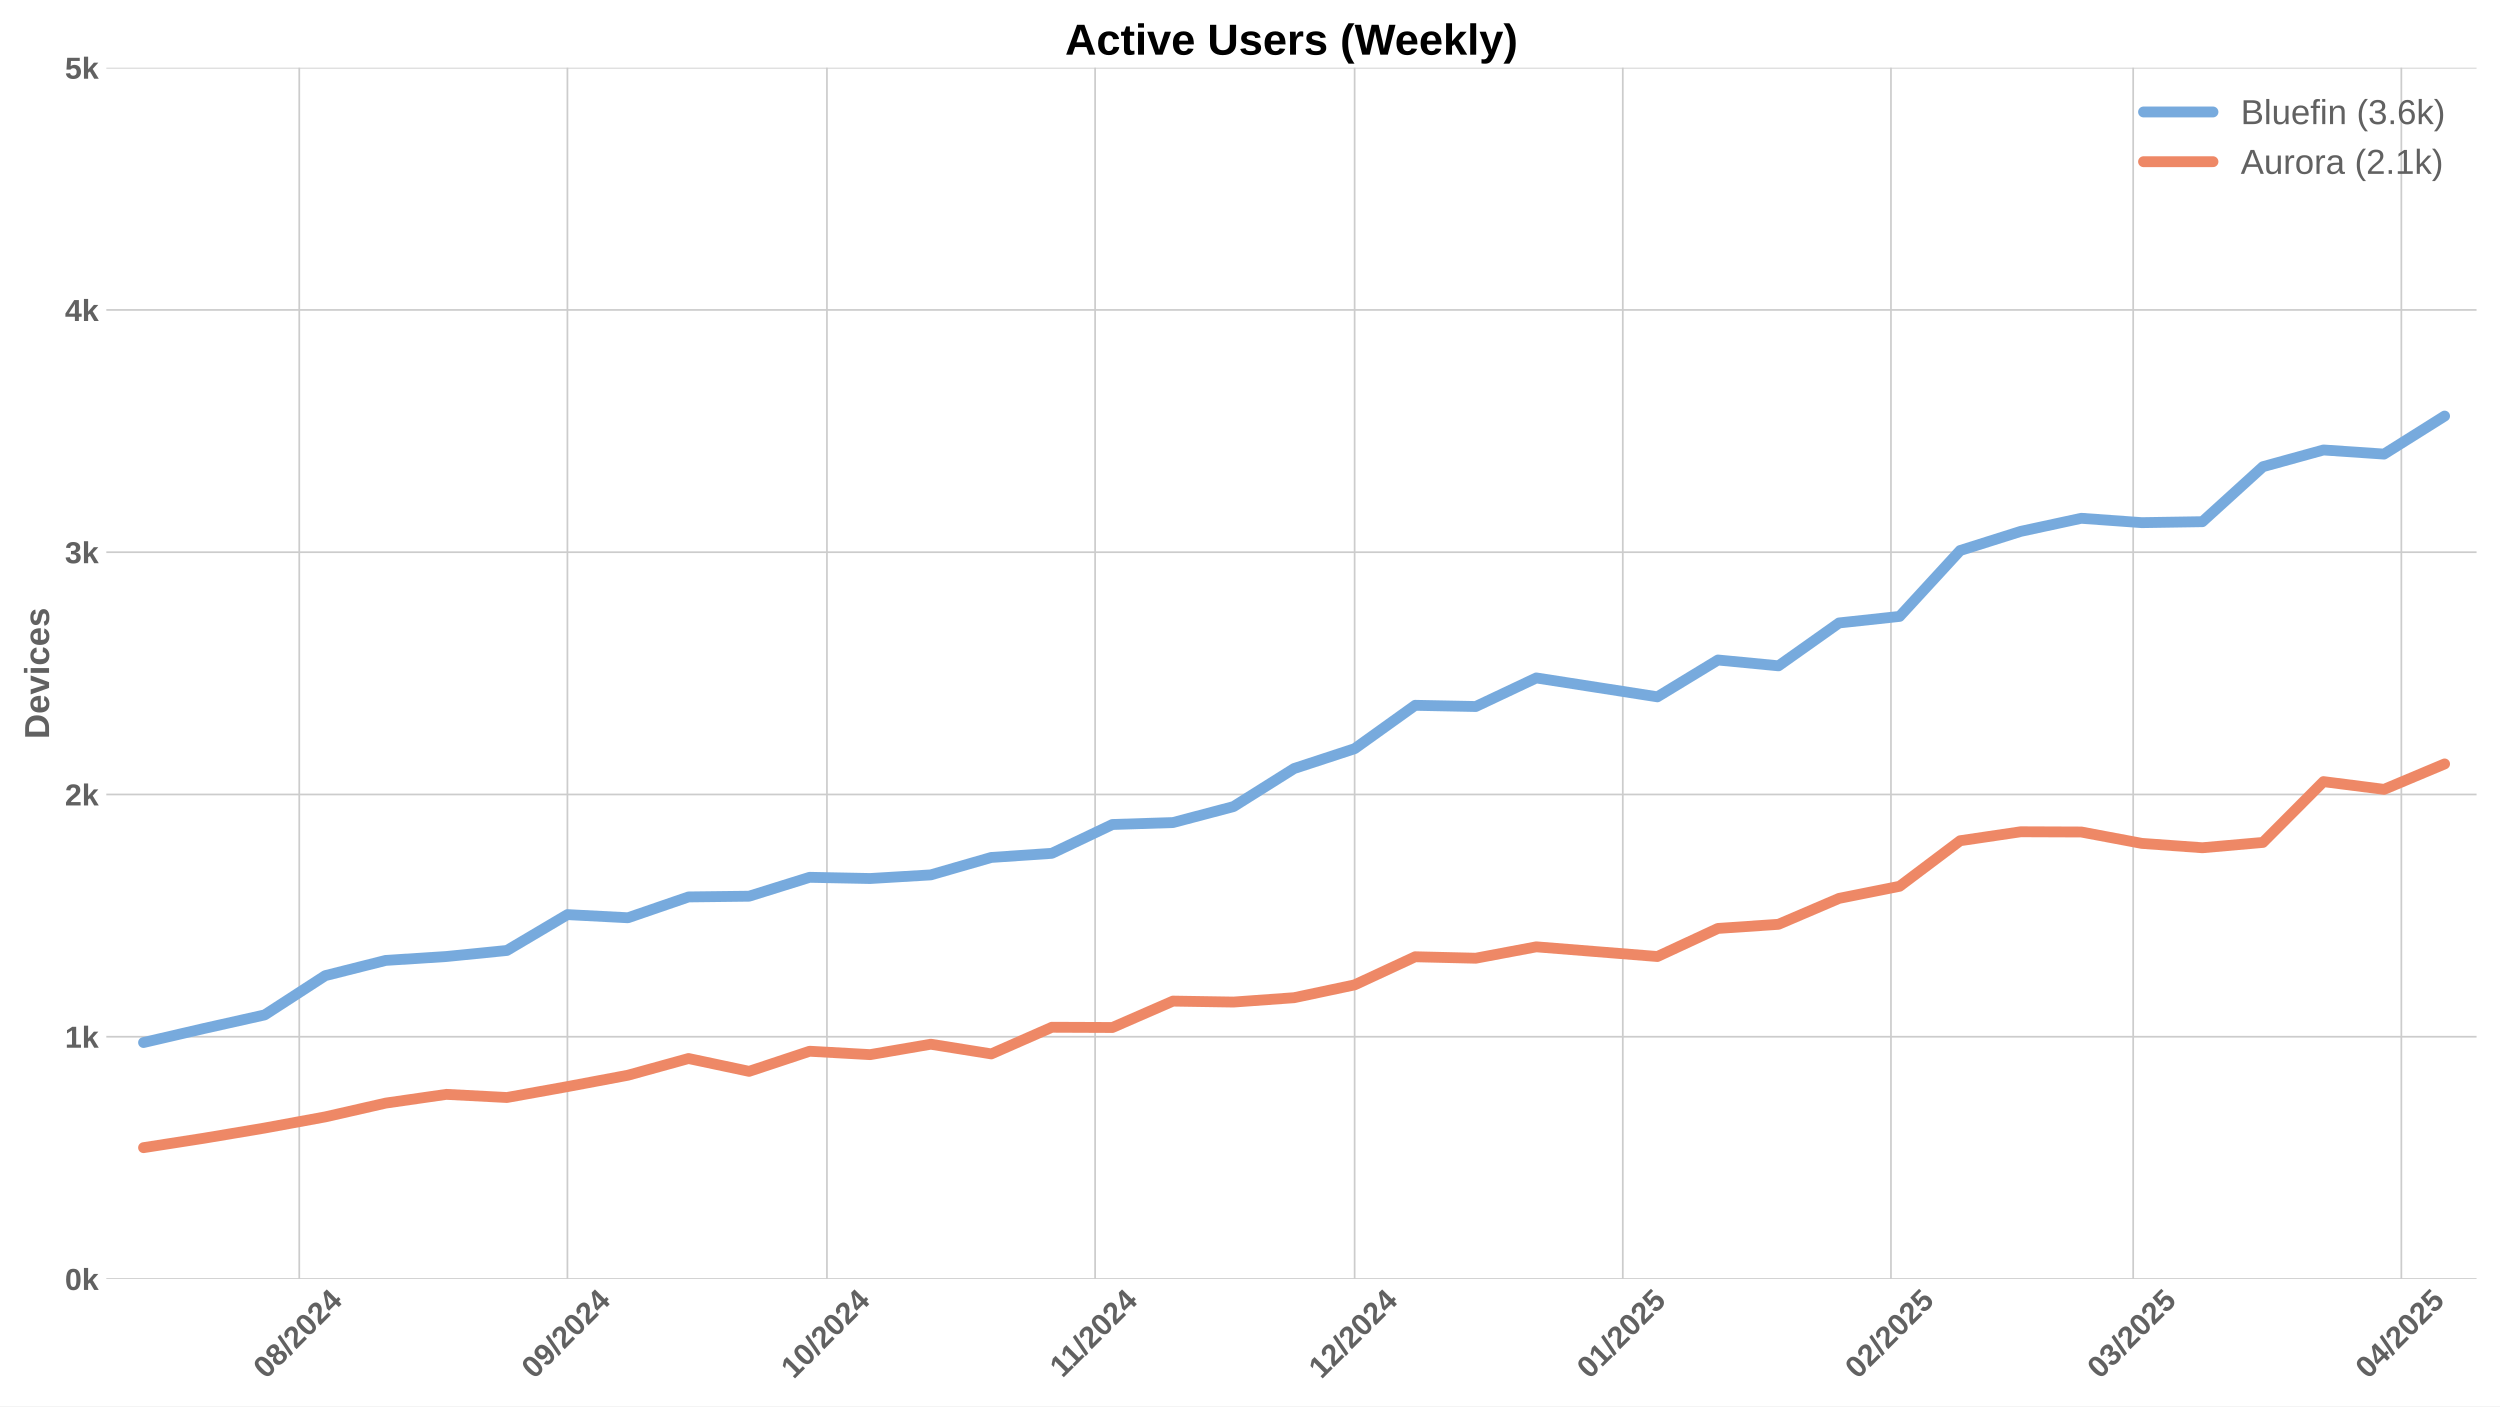
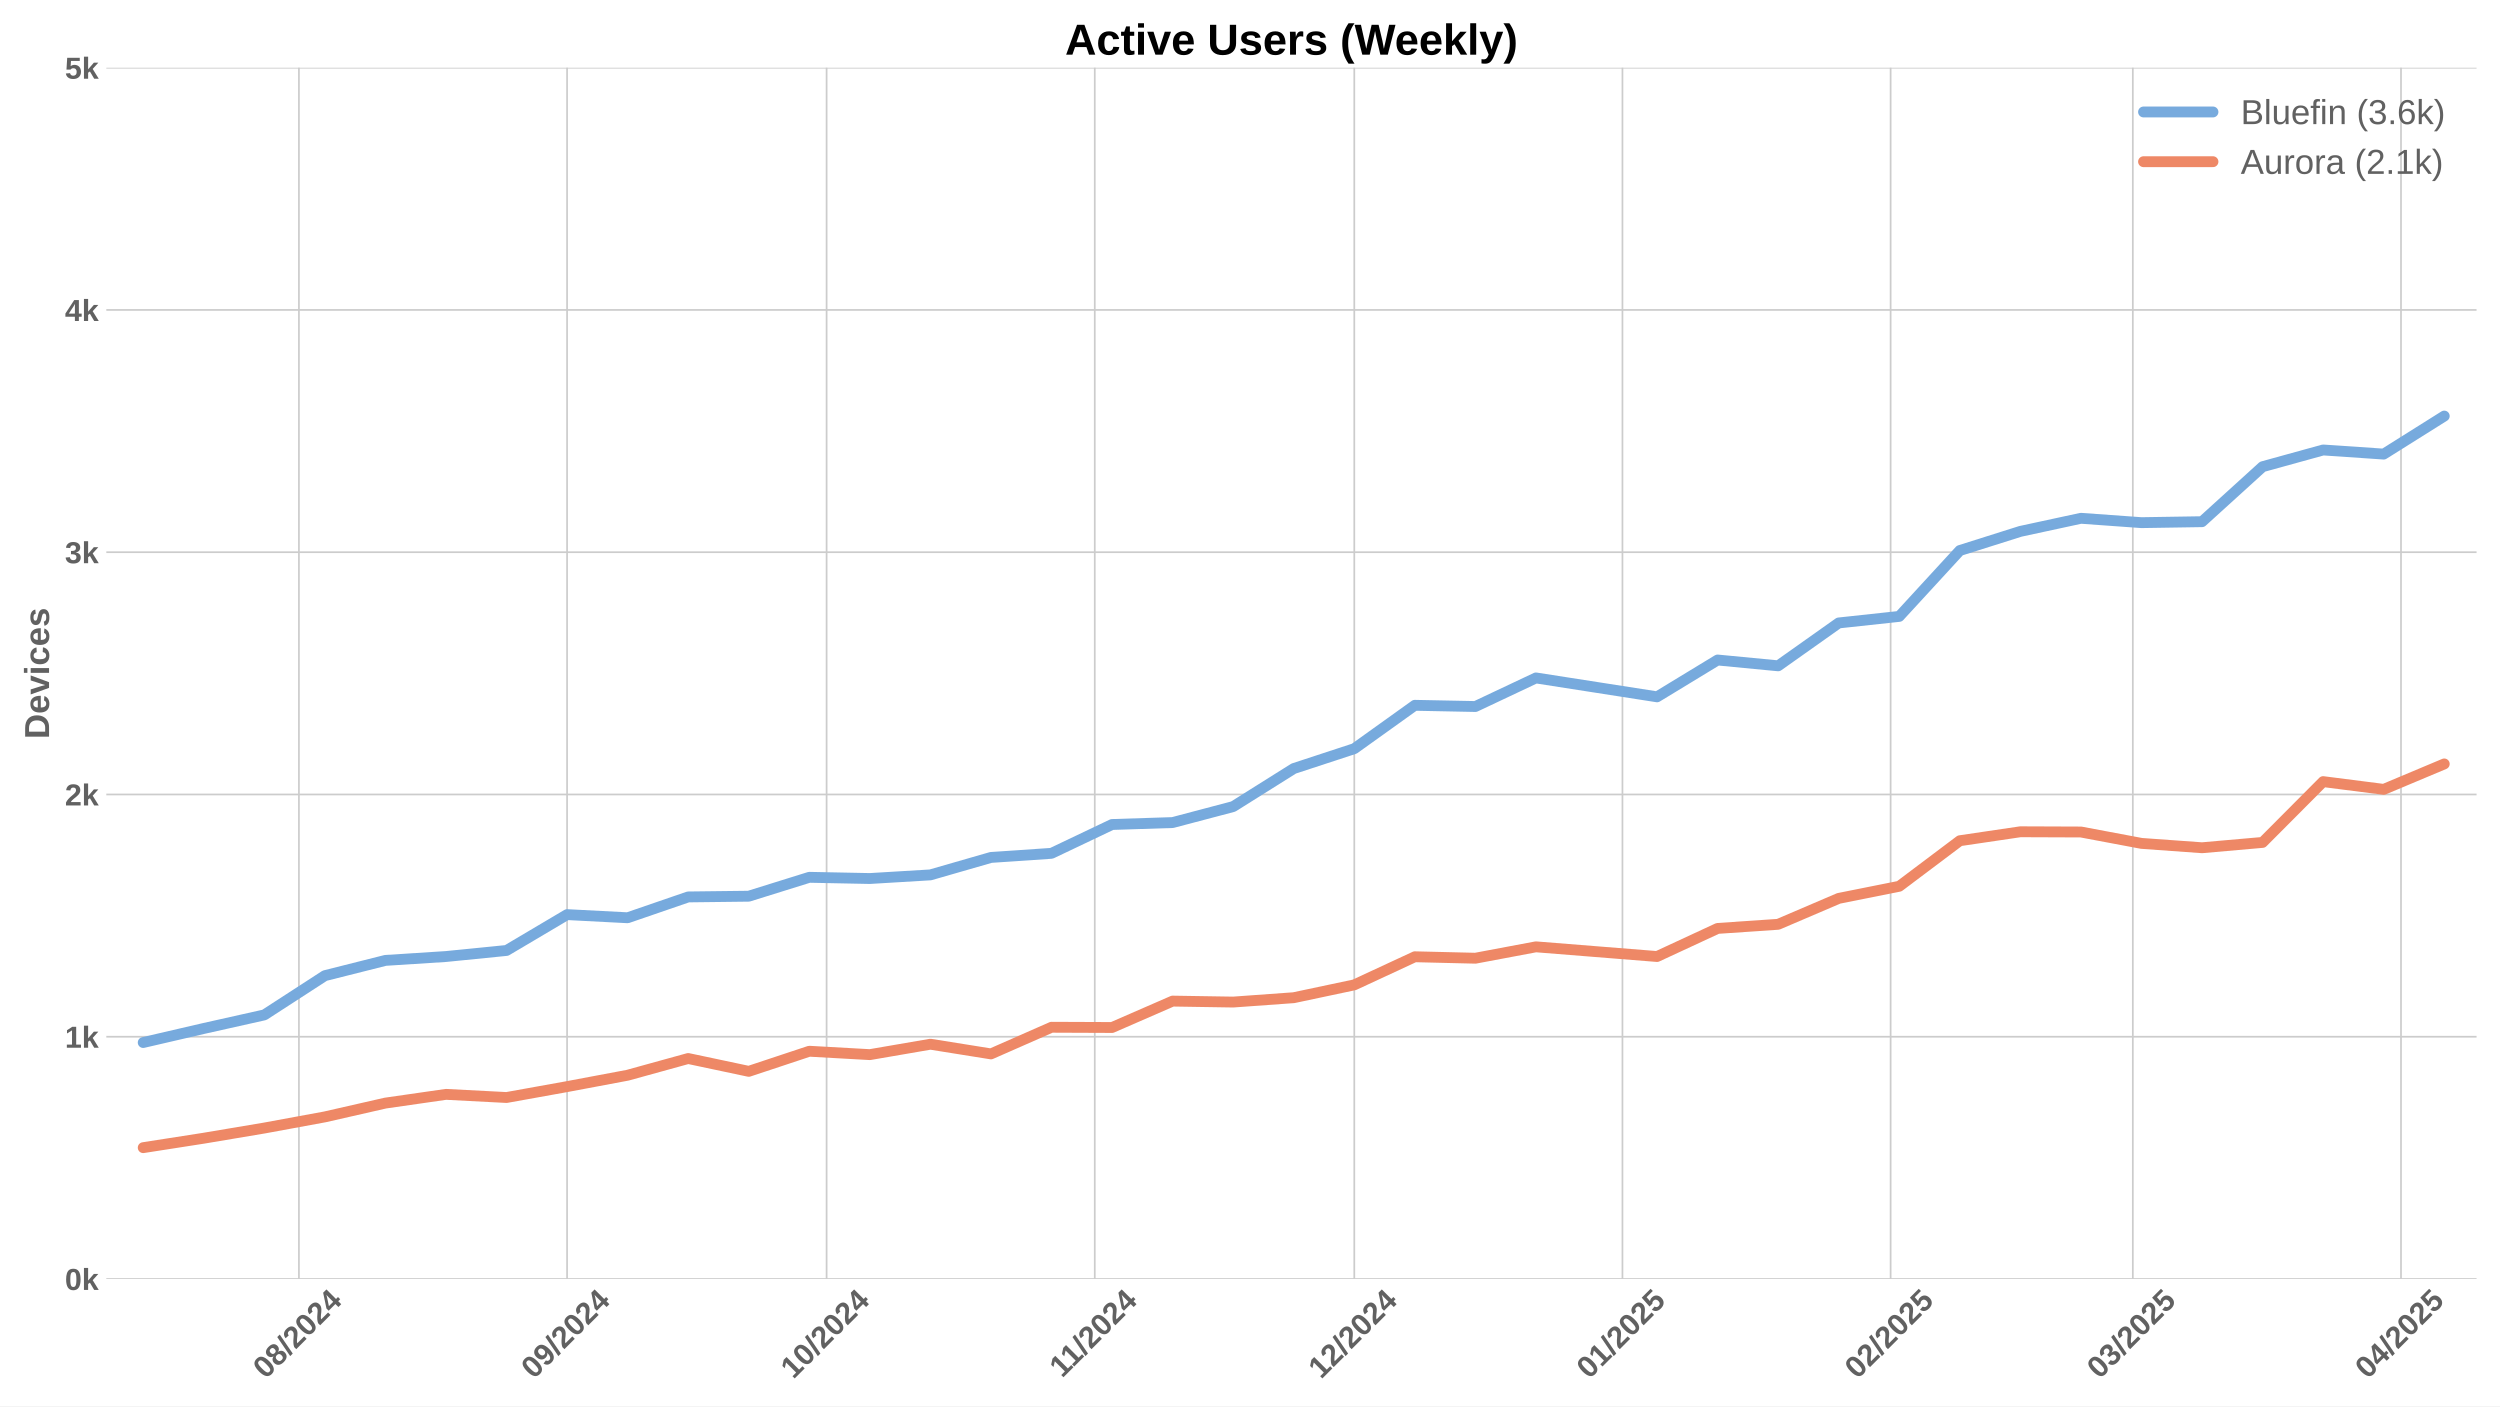
<svg xmlns="http://www.w3.org/2000/svg" xmlns:xlink="http://www.w3.org/1999/xlink" width="1152pt" height="648pt" viewBox="0 0 1152 648" version="1.1">
  <defs>
    <style type="text/css">*{stroke-linejoin: round; stroke-linecap: butt}</style>
  </defs>
  <g id="figure_1">
    <g id="patch_1">
      <path d="M 0 648  L 1152 648  L 1152 0  L 0 0  z " style="fill: #ffffff" />
    </g>
    <g id="axes_1">
      <g id="patch_2">
        <path d="M 48.99 589.343  L 1141.2 589.343  L 1141.2 31.2  L 48.99 31.2  z " style="fill: #ffffff" />
      </g>
      <g id="matplotlib.axis_1">
        <g id="xtick_1">
          <g id="line2d_1">
-             <path d="M 137.899 589.343  L 137.899 31.2  " clip-path="url(#pc0c6572354)" style="fill: none; stroke: #cccccc; stroke-width: 0.8; stroke-linecap: round" />
+             <path d="M 137.741 589.343  L 137.741 31.2  " clip-path="url(#p89916a4a3c)" style="fill: none; stroke: #cccccc; stroke-width: 0.8; stroke-linecap: round" />
          </g>
          <g id="line2d_2" />
          <g id="text_1">
-             <g style="fill: #616161" transform="translate(122.569 635.7977) rotate(-45) scale(0.14 -0.14)">
+             <g style="fill: #616161" transform="translate(122.4105 635.7977) rotate(-45) scale(0.14 -0.14)">
              <defs>
                <path id="LiberationSans-Bold-30" d="M 3297 2203  Q 3297 1088 2914 512  Q 2531 -63 1766 -63  Q 253 -63 253 2203  Q 253 2994 418 3494  Q 584 3994 915 4231  Q 1247 4469 1791 4469  Q 2572 4469 2934 3903  Q 3297 3338 3297 2203  z M 2416 2203  Q 2416 2813 2356 3150  Q 2297 3488 2165 3634  Q 2034 3781 1784 3781  Q 1519 3781 1383 3632  Q 1247 3484 1189 3148  Q 1131 2813 1131 2203  Q 1131 1600 1192 1261  Q 1253 922 1386 775  Q 1519 628 1772 628  Q 2022 628 2158 783  Q 2294 938 2355 1278  Q 2416 1619 2416 2203  z " transform="scale(0.015625)" />
                <path id="LiberationSans-Bold-38" d="M 3363 1241  Q 3363 622 2953 279  Q 2544 -63 1784 -63  Q 1031 -63 617 278  Q 203 619 203 1234  Q 203 1656 447 1945  Q 691 2234 1100 2303  L 1100 2316  Q 744 2394 525 2669  Q 306 2944 306 3303  Q 306 3844 689 4156  Q 1072 4469 1772 4469  Q 2488 4469 2870 4164  Q 3253 3859 3253 3297  Q 3253 2938 3036 2666  Q 2819 2394 2453 2322  L 2453 2309  Q 2878 2241 3120 1961  Q 3363 1681 3363 1241  z M 2350 3250  Q 2350 3563 2206 3708  Q 2063 3853 1772 3853  Q 1203 3853 1203 3250  Q 1203 2619 1778 2619  Q 2066 2619 2208 2766  Q 2350 2913 2350 3250  z M 2453 1313  Q 2453 2003 1766 2003  Q 1447 2003 1276 1822  Q 1106 1641 1106 1300  Q 1106 913 1275 734  Q 1444 556 1791 556  Q 2131 556 2292 734  Q 2453 913 2453 1313  z " transform="scale(0.015625)" />
                <path id="LiberationSans-Bold-2f" d="M 63 -128  L 972 4638  L 1716 4638  L 822 -128  L 63 -128  z " transform="scale(0.015625)" />
                <path id="LiberationSans-Bold-32" d="M 222 0  L 222 609  Q 394 988 711 1347  Q 1028 1706 1509 2097  Q 1972 2472 2158 2715  Q 2344 2959 2344 3194  Q 2344 3769 1766 3769  Q 1484 3769 1336 3617  Q 1188 3466 1144 3163  L 259 3213  Q 334 3825 717 4147  Q 1100 4469 1759 4469  Q 2472 4469 2853 4144  Q 3234 3819 3234 3231  Q 3234 2922 3112 2672  Q 2991 2422 2800 2211  Q 2609 2000 2376 1815  Q 2144 1631 1925 1456  Q 1706 1281 1526 1103  Q 1347 925 1259 722  L 3303 722  L 3303 0  L 222 0  z " transform="scale(0.015625)" />
                <path id="LiberationSans-Bold-34" d="M 2938 897  L 2938 0  L 2100 0  L 2100 897  L 97 897  L 97 1556  L 1956 4403  L 2938 4403  L 2938 1550  L 3525 1550  L 3525 897  L 2938 897  z M 2100 2991  Q 2100 3159 2111 3356  Q 2122 3553 2128 3609  Q 2047 3434 1834 3103  L 813 1550  L 2100 1550  L 2100 2991  z " transform="scale(0.015625)" />
              </defs>
              <use xlink:href="#LiberationSans-Bold-30" />
              <use xlink:href="#LiberationSans-Bold-38" transform="translate(55.61523 0)" />
              <use xlink:href="#LiberationSans-Bold-2f" transform="translate(111.2305 0)" />
              <use xlink:href="#LiberationSans-Bold-32" transform="translate(139.0137 0)" />
              <use xlink:href="#LiberationSans-Bold-30" transform="translate(194.6289 0)" />
              <use xlink:href="#LiberationSans-Bold-32" transform="translate(250.2441 0)" />
              <use xlink:href="#LiberationSans-Bold-34" transform="translate(305.8594 0)" />
            </g>
          </g>
        </g>
        <g id="xtick_2">
          <g id="line2d_3">
-             <path d="M 261.47 589.343  L 261.47 31.2  " clip-path="url(#pc0c6572354)" style="fill: none; stroke: #cccccc; stroke-width: 0.8; stroke-linecap: round" />
+             <path d="M 261.312 589.343  L 261.312 31.2  " clip-path="url(#p89916a4a3c)" style="fill: none; stroke: #cccccc; stroke-width: 0.8; stroke-linecap: round" />
          </g>
          <g id="line2d_4" />
          <g id="text_2">
-             <g style="fill: #616161" transform="translate(246.1402 635.7977) rotate(-45) scale(0.14 -0.14)">
+             <g style="fill: #616161" transform="translate(245.9817 635.7977) rotate(-45) scale(0.14 -0.14)">
              <defs>
                <path id="LiberationSans-Bold-39" d="M 3322 2272  Q 3322 1100 2894 518  Q 2466 -63 1678 -63  Q 1097 -63 767 185  Q 438 434 300 972  L 1125 1088  Q 1247 628 1688 628  Q 2056 628 2254 981  Q 2453 1334 2459 2028  Q 2341 1794 2070 1661  Q 1800 1528 1488 1528  Q 906 1528 564 1923  Q 222 2319 222 2994  Q 222 3688 623 4078  Q 1025 4469 1759 4469  Q 2550 4469 2936 3920  Q 3322 3372 3322 2272  z M 2394 2888  Q 2394 3297 2214 3539  Q 2034 3781 1738 3781  Q 1447 3781 1280 3570  Q 1113 3359 1113 2988  Q 1113 2622 1278 2401  Q 1444 2181 1741 2181  Q 2022 2181 2208 2373  Q 2394 2566 2394 2888  z " transform="scale(0.015625)" />
              </defs>
              <use xlink:href="#LiberationSans-Bold-30" />
              <use xlink:href="#LiberationSans-Bold-39" transform="translate(55.61523 0)" />
              <use xlink:href="#LiberationSans-Bold-2f" transform="translate(111.2305 0)" />
              <use xlink:href="#LiberationSans-Bold-32" transform="translate(139.0137 0)" />
              <use xlink:href="#LiberationSans-Bold-30" transform="translate(194.6289 0)" />
              <use xlink:href="#LiberationSans-Bold-32" transform="translate(250.2441 0)" />
              <use xlink:href="#LiberationSans-Bold-34" transform="translate(305.8594 0)" />
            </g>
          </g>
        </g>
        <g id="xtick_3">
          <g id="line2d_5">
-             <path d="M 381.056 589.343  L 381.056 31.2  " clip-path="url(#pc0c6572354)" style="fill: none; stroke: #cccccc; stroke-width: 0.8; stroke-linecap: round" />
+             <path d="M 380.897 589.343  L 380.897 31.2  " clip-path="url(#p89916a4a3c)" style="fill: none; stroke: #cccccc; stroke-width: 0.8; stroke-linecap: round" />
          </g>
          <g id="line2d_6" />
          <g id="text_3">
-             <g style="fill: #616161" transform="translate(365.7252 635.7977) rotate(-45) scale(0.14 -0.14)">
+             <g style="fill: #616161" transform="translate(365.5668 635.7977) rotate(-45) scale(0.14 -0.14)">
              <defs>
                <path id="LiberationSans-Bold-31" d="M 403 0  L 403 653  L 1494 653  L 1494 3656  L 438 2997  L 438 3688  L 1541 4403  L 2372 4403  L 2372 653  L 3381 653  L 3381 0  L 403 0  z " transform="scale(0.015625)" />
              </defs>
              <use xlink:href="#LiberationSans-Bold-31" />
              <use xlink:href="#LiberationSans-Bold-30" transform="translate(55.61523 0)" />
              <use xlink:href="#LiberationSans-Bold-2f" transform="translate(111.2305 0)" />
              <use xlink:href="#LiberationSans-Bold-32" transform="translate(139.0137 0)" />
              <use xlink:href="#LiberationSans-Bold-30" transform="translate(194.6289 0)" />
              <use xlink:href="#LiberationSans-Bold-32" transform="translate(250.2441 0)" />
              <use xlink:href="#LiberationSans-Bold-34" transform="translate(305.8594 0)" />
            </g>
          </g>
        </g>
        <g id="xtick_4">
          <g id="line2d_7">
-             <path d="M 504.627 589.343  L 504.627 31.2  " clip-path="url(#pc0c6572354)" style="fill: none; stroke: #cccccc; stroke-width: 0.8; stroke-linecap: round" />
+             <path d="M 504.468 589.343  L 504.468 31.2  " clip-path="url(#p89916a4a3c)" style="fill: none; stroke: #cccccc; stroke-width: 0.8; stroke-linecap: round" />
          </g>
          <g id="line2d_8" />
          <g id="text_4">
-             <g style="fill: #616161" transform="translate(489.5687 635.2532) rotate(-45) scale(0.14 -0.14)">
+             <g style="fill: #616161" transform="translate(489.4102 635.2532) rotate(-45) scale(0.14 -0.14)">
              <use xlink:href="#LiberationSans-Bold-31" />
              <use xlink:href="#LiberationSans-Bold-31" transform="translate(50.11523 0)" />
              <use xlink:href="#LiberationSans-Bold-2f" transform="translate(105.7305 0)" />
              <use xlink:href="#LiberationSans-Bold-32" transform="translate(133.5137 0)" />
              <use xlink:href="#LiberationSans-Bold-30" transform="translate(189.1289 0)" />
              <use xlink:href="#LiberationSans-Bold-32" transform="translate(244.7441 0)" />
              <use xlink:href="#LiberationSans-Bold-34" transform="translate(300.3594 0)" />
            </g>
          </g>
        </g>
        <g id="xtick_5">
          <g id="line2d_9">
-             <path d="M 624.212 589.343  L 624.212 31.2  " clip-path="url(#pc0c6572354)" style="fill: none; stroke: #cccccc; stroke-width: 0.8; stroke-linecap: round" />
+             <path d="M 624.053 589.343  L 624.053 31.2  " clip-path="url(#p89916a4a3c)" style="fill: none; stroke: #cccccc; stroke-width: 0.8; stroke-linecap: round" />
          </g>
          <g id="line2d_10" />
          <g id="text_5">
-             <g style="fill: #616161" transform="translate(608.8815 635.7977) rotate(-45) scale(0.14 -0.14)">
+             <g style="fill: #616161" transform="translate(608.723 635.7977) rotate(-45) scale(0.14 -0.14)">
              <use xlink:href="#LiberationSans-Bold-31" />
              <use xlink:href="#LiberationSans-Bold-32" transform="translate(55.61523 0)" />
              <use xlink:href="#LiberationSans-Bold-2f" transform="translate(111.2305 0)" />
              <use xlink:href="#LiberationSans-Bold-32" transform="translate(139.0137 0)" />
              <use xlink:href="#LiberationSans-Bold-30" transform="translate(194.6289 0)" />
              <use xlink:href="#LiberationSans-Bold-32" transform="translate(250.2441 0)" />
              <use xlink:href="#LiberationSans-Bold-34" transform="translate(305.8594 0)" />
            </g>
          </g>
        </g>
        <g id="xtick_6">
          <g id="line2d_11">
-             <path d="M 747.783 589.343  L 747.783 31.2  " clip-path="url(#pc0c6572354)" style="fill: none; stroke: #cccccc; stroke-width: 0.8; stroke-linecap: round" />
+             <path d="M 747.625 589.343  L 747.625 31.2  " clip-path="url(#p89916a4a3c)" style="fill: none; stroke: #cccccc; stroke-width: 0.8; stroke-linecap: round" />
          </g>
          <g id="line2d_12" />
          <g id="text_6">
-             <g style="fill: #616161" transform="translate(732.4527 635.7977) rotate(-45) scale(0.14 -0.14)">
+             <g style="fill: #616161" transform="translate(732.2942 635.7977) rotate(-45) scale(0.14 -0.14)">
              <defs>
                <path id="LiberationSans-Bold-35" d="M 3381 1466  Q 3381 766 2945 351  Q 2509 -63 1750 -63  Q 1088 -63 689 235  Q 291 534 197 1100  L 1075 1172  Q 1144 891 1319 762  Q 1494 634 1759 634  Q 2088 634 2283 843  Q 2478 1053 2478 1447  Q 2478 1794 2293 2001  Q 2109 2209 1778 2209  Q 1413 2209 1181 1925  L 325 1925  L 478 4403  L 3125 4403  L 3125 3750  L 1275 3750  L 1203 2638  Q 1522 2919 2000 2919  Q 2628 2919 3004 2528  Q 3381 2138 3381 1466  z " transform="scale(0.015625)" />
              </defs>
              <use xlink:href="#LiberationSans-Bold-30" />
              <use xlink:href="#LiberationSans-Bold-31" transform="translate(55.61523 0)" />
              <use xlink:href="#LiberationSans-Bold-2f" transform="translate(111.2305 0)" />
              <use xlink:href="#LiberationSans-Bold-32" transform="translate(139.0137 0)" />
              <use xlink:href="#LiberationSans-Bold-30" transform="translate(194.6289 0)" />
              <use xlink:href="#LiberationSans-Bold-32" transform="translate(250.2441 0)" />
              <use xlink:href="#LiberationSans-Bold-35" transform="translate(305.8594 0)" />
            </g>
          </g>
        </g>
        <g id="xtick_7">
          <g id="line2d_13">
-             <path d="M 871.354 589.343  L 871.354 31.2  " clip-path="url(#pc0c6572354)" style="fill: none; stroke: #cccccc; stroke-width: 0.8; stroke-linecap: round" />
+             <path d="M 871.196 589.343  L 871.196 31.2  " clip-path="url(#p89916a4a3c)" style="fill: none; stroke: #cccccc; stroke-width: 0.8; stroke-linecap: round" />
          </g>
          <g id="line2d_14" />
          <g id="text_7">
-             <g style="fill: #616161" transform="translate(856.0239 635.7977) rotate(-45) scale(0.14 -0.14)">
+             <g style="fill: #616161" transform="translate(855.8654 635.7977) rotate(-45) scale(0.14 -0.14)">
              <use xlink:href="#LiberationSans-Bold-30" />
              <use xlink:href="#LiberationSans-Bold-32" transform="translate(55.61523 0)" />
              <use xlink:href="#LiberationSans-Bold-2f" transform="translate(111.2305 0)" />
              <use xlink:href="#LiberationSans-Bold-32" transform="translate(139.0137 0)" />
              <use xlink:href="#LiberationSans-Bold-30" transform="translate(194.6289 0)" />
              <use xlink:href="#LiberationSans-Bold-32" transform="translate(250.2441 0)" />
              <use xlink:href="#LiberationSans-Bold-35" transform="translate(305.8594 0)" />
            </g>
          </g>
        </g>
        <g id="xtick_8">
          <g id="line2d_15">
-             <path d="M 982.967 589.343  L 982.967 31.2  " clip-path="url(#pc0c6572354)" style="fill: none; stroke: #cccccc; stroke-width: 0.8; stroke-linecap: round" />
+             <path d="M 982.808 589.343  L 982.808 31.2  " clip-path="url(#p89916a4a3c)" style="fill: none; stroke: #cccccc; stroke-width: 0.8; stroke-linecap: round" />
          </g>
          <g id="line2d_16" />
          <g id="text_8">
-             <g style="fill: #616161" transform="translate(967.6366 635.7977) rotate(-45) scale(0.14 -0.14)">
+             <g style="fill: #616161" transform="translate(967.4781 635.7977) rotate(-45) scale(0.14 -0.14)">
              <defs>
                <path id="LiberationSans-Bold-33" d="M 3328 1222  Q 3328 603 2922 265  Q 2516 -72 1766 -72  Q 1056 -72 637 254  Q 219 581 147 1197  L 1041 1275  Q 1125 641 1763 641  Q 2078 641 2253 797  Q 2428 953 2428 1275  Q 2428 1569 2215 1725  Q 2003 1881 1584 1881  L 1278 1881  L 1278 2591  L 1566 2591  Q 1944 2591 2134 2745  Q 2325 2900 2325 3188  Q 2325 3459 2173 3614  Q 2022 3769 1731 3769  Q 1459 3769 1292 3619  Q 1125 3469 1100 3194  L 222 3256  Q 291 3825 694 4147  Q 1097 4469 1747 4469  Q 2438 4469 2827 4158  Q 3216 3847 3216 3297  Q 3216 2884 2973 2618  Q 2731 2353 2275 2266  L 2275 2253  Q 2781 2194 3054 1920  Q 3328 1647 3328 1222  z " transform="scale(0.015625)" />
              </defs>
              <use xlink:href="#LiberationSans-Bold-30" />
              <use xlink:href="#LiberationSans-Bold-33" transform="translate(55.61523 0)" />
              <use xlink:href="#LiberationSans-Bold-2f" transform="translate(111.2305 0)" />
              <use xlink:href="#LiberationSans-Bold-32" transform="translate(139.0137 0)" />
              <use xlink:href="#LiberationSans-Bold-30" transform="translate(194.6289 0)" />
              <use xlink:href="#LiberationSans-Bold-32" transform="translate(250.2441 0)" />
              <use xlink:href="#LiberationSans-Bold-35" transform="translate(305.8594 0)" />
            </g>
          </g>
        </g>
        <g id="xtick_9">
          <g id="line2d_17">
-             <path d="M 1106.538 589.343  L 1106.538 31.2  " clip-path="url(#pc0c6572354)" style="fill: none; stroke: #cccccc; stroke-width: 0.8; stroke-linecap: round" />
+             <path d="M 1106.38 589.343  L 1106.38 31.2  " clip-path="url(#p89916a4a3c)" style="fill: none; stroke: #cccccc; stroke-width: 0.8; stroke-linecap: round" />
          </g>
          <g id="line2d_18" />
          <g id="text_9">
-             <g style="fill: #616161" transform="translate(1091.208 635.7977) rotate(-45) scale(0.14 -0.14)">
+             <g style="fill: #616161" transform="translate(1091.049 635.7977) rotate(-45) scale(0.14 -0.14)">
              <use xlink:href="#LiberationSans-Bold-30" />
              <use xlink:href="#LiberationSans-Bold-34" transform="translate(55.61523 0)" />
              <use xlink:href="#LiberationSans-Bold-2f" transform="translate(111.2305 0)" />
              <use xlink:href="#LiberationSans-Bold-32" transform="translate(139.0137 0)" />
              <use xlink:href="#LiberationSans-Bold-30" transform="translate(194.6289 0)" />
              <use xlink:href="#LiberationSans-Bold-32" transform="translate(250.2441 0)" />
              <use xlink:href="#LiberationSans-Bold-35" transform="translate(305.8594 0)" />
            </g>
          </g>
        </g>
      </g>
      <g id="matplotlib.axis_2">
        <g id="ytick_1">
          <g id="line2d_19">
-             <path d="M 48.99 589.343  L 1141.2 589.343  " clip-path="url(#pc0c6572354)" style="fill: none; stroke: #cccccc; stroke-width: 0.8; stroke-linecap: round" />
+             <path d="M 48.99 589.343  L 1141.2 589.343  " clip-path="url(#p89916a4a3c)" style="fill: none; stroke: #cccccc; stroke-width: 0.8; stroke-linecap: round" />
          </g>
          <g id="line2d_20" />
          <g id="text_10">
            <g style="fill: #616161" transform="translate(29.91937 594.416) scale(0.14 -0.14)">
              <defs>
                <path id="LiberationSans-Bold-6b" d="M 2606 0  L 1703 1531  L 1325 1269  L 1325 0  L 447 0  L 447 4638  L 1325 4638  L 1325 1981  L 2531 3381  L 3475 3381  L 2288 2063  L 3566 0  L 2606 0  z " transform="scale(0.015625)" />
              </defs>
              <use xlink:href="#LiberationSans-Bold-30" />
              <use xlink:href="#LiberationSans-Bold-6b" transform="translate(55.61523 0)" />
            </g>
          </g>
        </g>
        <g id="ytick_2">
          <g id="line2d_21">
-             <path d="M 48.99 477.715  L 1141.2 477.715  " clip-path="url(#pc0c6572354)" style="fill: none; stroke: #cccccc; stroke-width: 0.8; stroke-linecap: round" />
+             <path d="M 48.99 477.715  L 1141.2 477.715  " clip-path="url(#p89916a4a3c)" style="fill: none; stroke: #cccccc; stroke-width: 0.8; stroke-linecap: round" />
          </g>
          <g id="line2d_22" />
          <g id="text_11">
            <g style="fill: #616161" transform="translate(29.91937 482.7874) scale(0.14 -0.14)">
              <use xlink:href="#LiberationSans-Bold-31" />
              <use xlink:href="#LiberationSans-Bold-6b" transform="translate(55.61523 0)" />
            </g>
          </g>
        </g>
        <g id="ytick_3">
          <g id="line2d_23">
-             <path d="M 48.99 366.086  L 1141.2 366.086  " clip-path="url(#pc0c6572354)" style="fill: none; stroke: #cccccc; stroke-width: 0.8; stroke-linecap: round" />
+             <path d="M 48.99 366.086  L 1141.2 366.086  " clip-path="url(#p89916a4a3c)" style="fill: none; stroke: #cccccc; stroke-width: 0.8; stroke-linecap: round" />
          </g>
          <g id="line2d_24" />
          <g id="text_12">
            <g style="fill: #616161" transform="translate(29.91937 371.1587) scale(0.14 -0.14)">
              <use xlink:href="#LiberationSans-Bold-32" />
              <use xlink:href="#LiberationSans-Bold-6b" transform="translate(55.61523 0)" />
            </g>
          </g>
        </g>
        <g id="ytick_4">
          <g id="line2d_25">
-             <path d="M 48.99 254.457  L 1141.2 254.457  " clip-path="url(#pc0c6572354)" style="fill: none; stroke: #cccccc; stroke-width: 0.8; stroke-linecap: round" />
+             <path d="M 48.99 254.457  L 1141.2 254.457  " clip-path="url(#p89916a4a3c)" style="fill: none; stroke: #cccccc; stroke-width: 0.8; stroke-linecap: round" />
          </g>
          <g id="line2d_26" />
          <g id="text_13">
            <g style="fill: #616161" transform="translate(29.91937 259.5301) scale(0.14 -0.14)">
              <use xlink:href="#LiberationSans-Bold-33" />
              <use xlink:href="#LiberationSans-Bold-6b" transform="translate(55.61523 0)" />
            </g>
          </g>
        </g>
        <g id="ytick_5">
          <g id="line2d_27">
-             <path d="M 48.99 142.829  L 1141.2 142.829  " clip-path="url(#pc0c6572354)" style="fill: none; stroke: #cccccc; stroke-width: 0.8; stroke-linecap: round" />
+             <path d="M 48.99 142.829  L 1141.2 142.829  " clip-path="url(#p89916a4a3c)" style="fill: none; stroke: #cccccc; stroke-width: 0.8; stroke-linecap: round" />
          </g>
          <g id="line2d_28" />
          <g id="text_14">
            <g style="fill: #616161" transform="translate(29.91937 147.9015) scale(0.14 -0.14)">
              <use xlink:href="#LiberationSans-Bold-34" />
              <use xlink:href="#LiberationSans-Bold-6b" transform="translate(55.61523 0)" />
            </g>
          </g>
        </g>
        <g id="ytick_6">
          <g id="line2d_29">
-             <path d="M 48.99 31.2  L 1141.2 31.2  " clip-path="url(#pc0c6572354)" style="fill: none; stroke: #cccccc; stroke-width: 0.8; stroke-linecap: round" />
+             <path d="M 48.99 31.2  L 1141.2 31.2  " clip-path="url(#p89916a4a3c)" style="fill: none; stroke: #cccccc; stroke-width: 0.8; stroke-linecap: round" />
          </g>
          <g id="line2d_30" />
          <g id="text_15">
            <g style="fill: #616161" transform="translate(29.91937 36.27281) scale(0.14 -0.14)">
              <use xlink:href="#LiberationSans-Bold-35" />
              <use xlink:href="#LiberationSans-Bold-6b" transform="translate(55.61523 0)" />
            </g>
          </g>
        </g>
        <g id="text_16">
          <g style="fill: #616161" transform="translate(22.59937 340.5153) rotate(-90) scale(0.16 -0.16)">
            <defs>
              <path id="LiberationSans-Bold-44" d="M 4353 2234  Q 4353 1553 4086 1045  Q 3819 538 3330 269  Q 2841 0 2209 0  L 428 0  L 428 4403  L 2022 4403  Q 3134 4403 3743 3842  Q 4353 3281 4353 2234  z M 3425 2234  Q 3425 2944 3056 3317  Q 2688 3691 2003 3691  L 1350 3691  L 1350 713  L 2131 713  Q 2725 713 3075 1122  Q 3425 1531 3425 2234  z " transform="scale(0.015625)" />
              <path id="LiberationSans-Bold-65" d="M 1831 -63  Q 1069 -63 659 389  Q 250 841 250 1706  Q 250 2544 665 2994  Q 1081 3444 1844 3444  Q 2572 3444 2956 2961  Q 3341 2478 3341 1547  L 3341 1522  L 1172 1522  Q 1172 1028 1355 776  Q 1538 525 1875 525  Q 2341 525 2463 928  L 3291 856  Q 2931 -63 1831 -63  z M 1831 2891  Q 1522 2891 1355 2675  Q 1188 2459 1178 2072  L 2491 2072  Q 2466 2481 2294 2686  Q 2122 2891 1831 2891  z " transform="scale(0.015625)" />
              <path id="LiberationSans-Bold-76" d="M 2284 0  L 1234 0  L 25 3381  L 953 3381  L 1544 1491  Q 1591 1334 1766 709  Q 1797 838 1894 1159  Q 1991 1481 2613 3381  L 3531 3381  L 2284 0  z " transform="scale(0.015625)" />
              <path id="LiberationSans-Bold-69" d="M 447 3991  L 447 4638  L 1325 4638  L 1325 3991  L 447 3991  z M 447 0  L 447 3381  L 1325 3381  L 1325 0  L 447 0  z " transform="scale(0.015625)" />
              <path id="LiberationSans-Bold-63" d="M 1856 -63  Q 1088 -63 669 395  Q 250 853 250 1672  Q 250 2509 672 2976  Q 1094 3444 1869 3444  Q 2466 3444 2856 3144  Q 3247 2844 3347 2316  L 2463 2272  Q 2425 2531 2275 2686  Q 2125 2841 1850 2841  Q 1172 2841 1172 1706  Q 1172 538 1863 538  Q 2113 538 2281 695  Q 2450 853 2491 1166  L 3372 1125  Q 3325 778 3123 506  Q 2922 234 2594 85  Q 2266 -63 1856 -63  z " transform="scale(0.015625)" />
              <path id="LiberationSans-Bold-73" d="M 3297 988  Q 3297 497 2895 217  Q 2494 -63 1784 -63  Q 1088 -63 717 157  Q 347 378 225 844  L 997 959  Q 1063 719 1223 619  Q 1384 519 1784 519  Q 2153 519 2322 612  Q 2491 706 2491 906  Q 2491 1069 2355 1164  Q 2219 1259 1894 1325  Q 1150 1472 890 1598  Q 631 1725 495 1926  Q 359 2128 359 2422  Q 359 2906 732 3176  Q 1106 3447 1791 3447  Q 2394 3447 2761 3212  Q 3128 2978 3219 2534  L 2441 2453  Q 2403 2659 2256 2761  Q 2109 2863 1791 2863  Q 1478 2863 1322 2783  Q 1166 2703 1166 2516  Q 1166 2369 1286 2283  Q 1406 2197 1691 2141  Q 2088 2059 2395 1973  Q 2703 1888 2889 1769  Q 3075 1650 3186 1464  Q 3297 1278 3297 988  z " transform="scale(0.015625)" />
            </defs>
            <use xlink:href="#LiberationSans-Bold-44" />
            <use xlink:href="#LiberationSans-Bold-65" transform="translate(72.2168 0)" />
            <use xlink:href="#LiberationSans-Bold-76" transform="translate(127.832 0)" />
            <use xlink:href="#LiberationSans-Bold-69" transform="translate(183.4473 0)" />
            <use xlink:href="#LiberationSans-Bold-63" transform="translate(211.2305 0)" />
            <use xlink:href="#LiberationSans-Bold-65" transform="translate(266.8457 0)" />
            <use xlink:href="#LiberationSans-Bold-73" transform="translate(322.4609 0)" />
          </g>
        </g>
      </g>
      <g id="line2d_31">
-         <path d="M 66.148 480.394  L 94.051 473.919  L 121.955 467.668  L 149.858 449.584  L 177.761 442.552  L 205.664 440.765  L 233.567 437.975  L 261.47 421.454  L 289.374 422.905  L 317.277 413.305  L 345.18 412.97  L 373.083 404.263  L 400.986 404.821  L 428.89 403.147  L 456.793 395.109  L 484.696 393.212  L 512.599 379.928  L 540.502 379.035  L 568.405 371.667  L 596.309 354.142  L 624.212 344.988  L 652.115 325.007  L 680.018 325.565  L 707.921 312.393  L 763.728 321.1  L 791.631 304.132  L 819.534 306.811  L 847.437 287.053  L 875.34 284.039  L 903.244 253.676  L 931.147 244.857  L 959.05 238.829  L 986.953 240.839  L 1014.856 240.392  L 1042.759 215.052  L 1070.663 207.35  L 1098.566 209.248  L 1126.469 191.722  " clip-path="url(#pc0c6572354)" style="fill: none; stroke: #77aadd; stroke-width: 5; stroke-linecap: round" />
+         <path d="M 65.99 480.394  L 93.893 473.919  L 121.796 467.668  L 149.699 449.584  L 177.602 442.552  L 205.506 440.765  L 233.409 437.975  L 261.312 421.454  L 289.215 422.905  L 317.118 413.305  L 345.022 412.97  L 372.925 404.263  L 400.828 404.821  L 428.731 403.147  L 456.634 395.109  L 484.537 393.212  L 512.441 379.928  L 540.344 379.035  L 568.247 371.667  L 596.15 354.142  L 624.053 344.988  L 651.956 325.007  L 679.86 325.565  L 707.763 312.393  L 763.569 321.1  L 791.472 304.132  L 819.376 306.811  L 847.279 287.053  L 875.182 284.039  L 903.085 253.676  L 930.988 244.857  L 958.891 238.829  L 986.795 240.839  L 1014.698 240.392  L 1042.601 215.052  L 1070.504 207.35  L 1098.407 209.248  L 1126.31 191.722  " clip-path="url(#p89916a4a3c)" style="fill: none; stroke: #77aadd; stroke-width: 5; stroke-linecap: round" />
      </g>
      <g id="line2d_32">
-         <path d="M 66.148 528.84  L 94.051 524.487  L 121.955 519.799  L 149.858 514.664  L 177.761 508.301  L 205.664 504.282  L 233.567 505.733  L 261.47 500.71  L 289.374 495.464  L 317.277 487.761  L 345.18 493.677  L 373.083 484.412  L 400.986 485.975  L 428.89 481.175  L 456.793 485.64  L 484.696 473.361  L 512.599 473.473  L 540.502 461.305  L 568.405 461.752  L 596.309 459.742  L 624.212 453.826  L 652.115 440.877  L 680.018 441.547  L 707.921 436.3  L 763.728 440.765  L 791.631 427.817  L 819.534 425.919  L 847.437 413.975  L 875.34 408.393  L 903.244 387.407  L 931.147 383.277  L 959.05 383.388  L 986.953 388.635  L 1014.856 390.644  L 1042.759 388.188  L 1070.663 360.17  L 1098.566 363.742  L 1126.469 352.021  " clip-path="url(#pc0c6572354)" style="fill: none; stroke: #ee8866; stroke-width: 5; stroke-linecap: round" />
+         <path d="M 65.99 528.84  L 93.893 524.487  L 121.796 519.799  L 149.699 514.664  L 177.602 508.301  L 205.506 504.282  L 233.409 505.733  L 261.312 500.71  L 289.215 495.464  L 317.118 487.761  L 345.022 493.677  L 372.925 484.412  L 400.828 485.975  L 428.731 481.175  L 456.634 485.64  L 484.537 473.361  L 512.441 473.473  L 540.344 461.305  L 568.247 461.752  L 596.15 459.742  L 624.053 453.826  L 651.956 440.877  L 679.86 441.547  L 707.763 436.3  L 763.569 440.765  L 791.472 427.817  L 819.376 425.919  L 847.279 413.975  L 875.182 408.393  L 903.085 387.407  L 930.988 383.277  L 958.891 383.388  L 986.795 388.635  L 1014.698 390.644  L 1042.601 388.188  L 1070.504 360.17  L 1098.407 363.742  L 1126.31 352.021  " clip-path="url(#p89916a4a3c)" style="fill: none; stroke: #ee8866; stroke-width: 5; stroke-linecap: round" />
      </g>
      <g id="patch_3">
        <path d="M 48.99 589.343  L 48.99 31.2  " style="fill: none" />
      </g>
      <g id="patch_4">
        <path d="M 1141.2 589.343  L 1141.2 31.2  " style="fill: none" />
      </g>
      <g id="patch_5">
        <path d="M 48.99 589.343  L 1141.2 589.343  " style="fill: none" />
      </g>
      <g id="patch_6">
        <path d="M 48.99 31.2  L 1141.2 31.2  " style="fill: none" />
      </g>
      <g id="text_17">
        <g transform="translate(490.7841 25.2) scale(0.2 -0.2)">
          <defs>
            <path id="LiberationSans-Bold-41" d="M 3541 0  L 3150 1125  L 1472 1125  L 1081 0  L 159 0  L 1766 4403  L 2853 4403  L 4453 0  L 3541 0  z M 2309 3725  L 2291 3656  Q 2259 3544 2215 3400  Q 2172 3256 1678 1819  L 2944 1819  L 2509 3084  L 2375 3509  L 2309 3725  z " transform="scale(0.015625)" />
            <path id="LiberationSans-Bold-74" d="M 1313 -56  Q 925 -56 715 155  Q 506 366 506 794  L 506 2788  L 78 2788  L 78 3381  L 550 3381  L 825 4175  L 1375 4175  L 1375 3381  L 2016 3381  L 2016 2788  L 1375 2788  L 1375 1031  Q 1375 784 1469 667  Q 1563 550 1759 550  Q 1863 550 2053 594  L 2053 50  Q 1728 -56 1313 -56  z " transform="scale(0.015625)" />
            <path id="LiberationSans-Bold-20" transform="scale(0.015625)" />
            <path id="LiberationSans-Bold-55" d="M 2259 -63  Q 1350 -63 867 381  Q 384 825 384 1650  L 384 4403  L 1306 4403  L 1306 1722  Q 1306 1200 1554 929  Q 1803 659 2284 659  Q 2778 659 3043 942  Q 3309 1225 3309 1753  L 3309 4403  L 4231 4403  L 4231 1697  Q 4231 859 3714 398  Q 3197 -63 2259 -63  z " transform="scale(0.015625)" />
            <path id="LiberationSans-Bold-72" d="M 447 0  L 447 2588  Q 447 2866 439 3052  Q 431 3238 422 3381  L 1259 3381  Q 1269 3325 1284 3039  Q 1300 2753 1300 2659  L 1313 2659  Q 1441 3016 1541 3161  Q 1641 3306 1778 3376  Q 1916 3447 2122 3447  Q 2291 3447 2394 3400  L 2394 2666  Q 2181 2713 2019 2713  Q 1691 2713 1508 2447  Q 1325 2181 1325 1659  L 1325 0  L 447 0  z " transform="scale(0.015625)" />
            <path id="LiberationSans-Bold-28" d="M 1247 -1328  Q 756 -622 537 81  Q 319 784 319 1659  Q 319 2531 537 3232  Q 756 3934 1247 4638  L 2125 4638  Q 1631 3925 1407 3219  Q 1184 2513 1184 1656  Q 1184 803 1406 101  Q 1628 -600 2125 -1328  L 1247 -1328  z " transform="scale(0.015625)" />
            <path id="LiberationSans-Bold-57" d="M 4897 0  L 3803 0  L 3206 2547  Q 3097 2997 3022 3488  Q 2947 3078 2900 2864  Q 2853 2650 2234 0  L 1141 0  L 6 4403  L 941 4403  L 1578 1559  L 1722 872  Q 1809 1306 1892 1701  Q 1975 2097 2516 4403  L 3547 4403  L 4103 2059  Q 4169 1797 4325 872  L 4403 1234  L 4569 1953  L 5100 4403  L 6034 4403  L 4897 0  z " transform="scale(0.015625)" />
            <path id="LiberationSans-Bold-6c" d="M 447 0  L 447 4638  L 1325 4638  L 1325 0  L 447 0  z " transform="scale(0.015625)" />
            <path id="LiberationSans-Bold-79" d="M 884 -1328  Q 569 -1328 331 -1288  L 331 -663  Q 497 -688 634 -688  Q 822 -688 945 -628  Q 1069 -569 1167 -431  Q 1266 -294 1388 34  L 50 3381  L 978 3381  L 1509 1797  Q 1634 1456 1825 753  L 1903 1050  L 2106 1784  L 2606 3381  L 3525 3381  L 2188 -178  Q 1919 -828 1630 -1078  Q 1341 -1328 884 -1328  z " transform="scale(0.015625)" />
            <path id="LiberationSans-Bold-29" d="M 6 -1328  Q 506 -597 726 101  Q 947 800 947 1656  Q 947 2516 722 3223  Q 497 3931 6 4638  L 884 4638  Q 1378 3928 1595 3225  Q 1813 2522 1813 1659  Q 1813 791 1595 87  Q 1378 -616 884 -1328  L 6 -1328  z " transform="scale(0.015625)" />
          </defs>
          <use xlink:href="#LiberationSans-Bold-41" />
          <use xlink:href="#LiberationSans-Bold-63" transform="translate(72.2168 0)" />
          <use xlink:href="#LiberationSans-Bold-74" transform="translate(127.832 0)" />
          <use xlink:href="#LiberationSans-Bold-69" transform="translate(161.1328 0)" />
          <use xlink:href="#LiberationSans-Bold-76" transform="translate(188.916 0)" />
          <use xlink:href="#LiberationSans-Bold-65" transform="translate(244.5312 0)" />
          <use xlink:href="#LiberationSans-Bold-20" transform="translate(300.1465 0)" />
          <use xlink:href="#LiberationSans-Bold-55" transform="translate(327.9297 0)" />
          <use xlink:href="#LiberationSans-Bold-73" transform="translate(400.1465 0)" />
          <use xlink:href="#LiberationSans-Bold-65" transform="translate(455.7617 0)" />
          <use xlink:href="#LiberationSans-Bold-72" transform="translate(511.377 0)" />
          <use xlink:href="#LiberationSans-Bold-73" transform="translate(550.293 0)" />
          <use xlink:href="#LiberationSans-Bold-20" transform="translate(605.9082 0)" />
          <use xlink:href="#LiberationSans-Bold-28" transform="translate(633.6914 0)" />
          <use xlink:href="#LiberationSans-Bold-57" transform="translate(666.9922 0)" />
          <use xlink:href="#LiberationSans-Bold-65" transform="translate(759.627 0)" />
          <use xlink:href="#LiberationSans-Bold-65" transform="translate(815.2422 0)" />
          <use xlink:href="#LiberationSans-Bold-6b" transform="translate(870.8574 0)" />
          <use xlink:href="#LiberationSans-Bold-6c" transform="translate(926.4727 0)" />
          <use xlink:href="#LiberationSans-Bold-79" transform="translate(954.2559 0)" />
          <use xlink:href="#LiberationSans-Bold-29" transform="translate(1009.871 0)" />
        </g>
      </g>
      <g id="legend_1">
        <g id="line2d_33">
          <path d="M 987.74 51.595  L 1003.74 51.595  L 1019.74 51.595  " style="fill: none; stroke: #77aadd; stroke-width: 5; stroke-linecap: round" />
        </g>
        <g id="text_18">
          <g style="fill: #616161" transform="translate(1032.54 57.195) scale(0.16 -0.16)">
            <defs>
              <path id="LiberationSans-42" d="M 3931 1241  Q 3931 653 3503 326  Q 3075 0 2313 0  L 525 0  L 525 4403  L 2125 4403  Q 3675 4403 3675 3334  Q 3675 2944 3456 2678  Q 3238 2413 2838 2322  Q 3363 2259 3647 1970  Q 3931 1681 3931 1241  z M 3075 3263  Q 3075 3619 2831 3772  Q 2588 3925 2125 3925  L 1122 3925  L 1122 2531  L 2125 2531  Q 2603 2531 2839 2711  Q 3075 2891 3075 3263  z M 3328 1288  Q 3328 2066 2234 2066  L 1122 2066  L 1122 478  L 2281 478  Q 2828 478 3078 681  Q 3328 884 3328 1288  z " transform="scale(0.015625)" />
              <path id="LiberationSans-6c" d="M 431 0  L 431 4638  L 994 4638  L 994 0  L 431 0  z " transform="scale(0.015625)" />
              <path id="LiberationSans-75" d="M 981 3381  L 981 1238  Q 981 903 1047 718  Q 1113 534 1256 453  Q 1400 372 1678 372  Q 2084 372 2318 650  Q 2553 928 2553 1422  L 2553 3381  L 3116 3381  L 3116 722  Q 3116 131 3134 0  L 2603 0  Q 2600 16 2597 84  Q 2594 153 2589 242  Q 2584 331 2578 578  L 2569 578  Q 2375 228 2120 82  Q 1866 -63 1488 -63  Q 931 -63 673 214  Q 416 491 416 1128  L 416 3381  L 981 3381  z " transform="scale(0.015625)" />
              <path id="LiberationSans-65" d="M 863 1572  Q 863 991 1103 675  Q 1344 359 1806 359  Q 2172 359 2392 506  Q 2613 653 2691 878  L 3184 738  Q 2881 -63 1806 -63  Q 1056 -63 664 384  Q 272 831 272 1713  Q 272 2550 664 2997  Q 1056 3444 1784 3444  Q 3275 3444 3275 1647  L 3275 1572  L 863 1572  z M 2694 2003  Q 2647 2538 2422 2783  Q 2197 3028 1775 3028  Q 1366 3028 1127 2754  Q 888 2481 869 2003  L 2694 2003  z " transform="scale(0.015625)" />
              <path id="LiberationSans-66" d="M 1128 2972  L 1128 0  L 566 0  L 566 2972  L 91 2972  L 91 3381  L 566 3381  L 566 3763  Q 566 4225 769 4428  Q 972 4631 1391 4631  Q 1625 4631 1788 4594  L 1788 4166  Q 1647 4191 1538 4191  Q 1322 4191 1225 4081  Q 1128 3972 1128 3684  L 1128 3381  L 1788 3381  L 1788 2972  L 1128 2972  z " transform="scale(0.015625)" />
              <path id="LiberationSans-69" d="M 428 4100  L 428 4638  L 991 4638  L 991 4100  L 428 4100  z M 428 0  L 428 3381  L 991 3381  L 991 0  L 428 0  z " transform="scale(0.015625)" />
              <path id="LiberationSans-6e" d="M 2578 0  L 2578 2144  Q 2578 2478 2512 2662  Q 2447 2847 2303 2928  Q 2159 3009 1881 3009  Q 1475 3009 1240 2731  Q 1006 2453 1006 1959  L 1006 0  L 444 0  L 444 2659  Q 444 3250 425 3381  L 956 3381  Q 959 3366 962 3297  Q 966 3228 970 3139  Q 975 3050 981 2803  L 991 2803  Q 1184 3153 1439 3298  Q 1694 3444 2072 3444  Q 2628 3444 2886 3167  Q 3144 2891 3144 2253  L 3144 0  L 2578 0  z " transform="scale(0.015625)" />
              <path id="LiberationSans-20" transform="scale(0.015625)" />
              <path id="LiberationSans-28" d="M 397 1663  Q 397 2566 680 3284  Q 963 4003 1550 4638  L 2094 4638  Q 1509 3988 1236 3256  Q 963 2525 963 1656  Q 963 791 1233 62  Q 1503 -666 2094 -1325  L 1550 -1325  Q 959 -688 678 32  Q 397 753 397 1650  L 397 1663  z " transform="scale(0.015625)" />
              <path id="LiberationSans-33" d="M 3278 1216  Q 3278 606 2890 271  Q 2503 -63 1784 -63  Q 1116 -63 717 239  Q 319 541 244 1131  L 825 1184  Q 938 403 1784 403  Q 2209 403 2451 612  Q 2694 822 2694 1234  Q 2694 1594 2417 1795  Q 2141 1997 1619 1997  L 1300 1997  L 1300 2484  L 1606 2484  Q 2069 2484 2323 2686  Q 2578 2888 2578 3244  Q 2578 3597 2370 3801  Q 2163 4006 1753 4006  Q 1381 4006 1151 3815  Q 922 3625 884 3278  L 319 3322  Q 381 3863 767 4166  Q 1153 4469 1759 4469  Q 2422 4469 2789 4161  Q 3156 3853 3156 3303  Q 3156 2881 2920 2617  Q 2684 2353 2234 2259  L 2234 2247  Q 2728 2194 3003 1916  Q 3278 1638 3278 1216  z " transform="scale(0.015625)" />
              <path id="LiberationSans-2e" d="M 584 0  L 584 684  L 1194 684  L 1194 0  L 584 0  z " transform="scale(0.015625)" />
              <path id="LiberationSans-36" d="M 3278 1441  Q 3278 744 2900 340  Q 2522 -63 1856 -63  Q 1113 -63 719 490  Q 325 1044 325 2100  Q 325 3244 734 3856  Q 1144 4469 1900 4469  Q 2897 4469 3156 3572  L 2619 3475  Q 2453 4013 1894 4013  Q 1413 4013 1148 3564  Q 884 3116 884 2266  Q 1038 2550 1316 2698  Q 1594 2847 1953 2847  Q 2563 2847 2920 2465  Q 3278 2084 3278 1441  z M 2706 1416  Q 2706 1894 2472 2153  Q 2238 2413 1819 2413  Q 1425 2413 1183 2183  Q 941 1953 941 1550  Q 941 1041 1192 716  Q 1444 391 1838 391  Q 2244 391 2475 664  Q 2706 938 2706 1416  z " transform="scale(0.015625)" />
              <path id="LiberationSans-6b" d="M 2550 0  L 1406 1544  L 994 1203  L 994 0  L 431 0  L 431 4638  L 994 4638  L 994 1741  L 2478 3381  L 3138 3381  L 1766 1928  L 3209 0  L 2550 0  z " transform="scale(0.015625)" />
              <path id="LiberationSans-29" d="M 1734 1650  Q 1734 747 1451 28  Q 1169 -691 581 -1325  L 38 -1325  Q 625 -669 897 57  Q 1169 784 1169 1656  Q 1169 2528 895 3256  Q 622 3984 38 4638  L 581 4638  Q 1172 4000 1453 3279  Q 1734 2559 1734 1663  L 1734 1650  z " transform="scale(0.015625)" />
            </defs>
            <use xlink:href="#LiberationSans-42" />
            <use xlink:href="#LiberationSans-6c" transform="translate(66.69922 0)" />
            <use xlink:href="#LiberationSans-75" transform="translate(88.91602 0)" />
            <use xlink:href="#LiberationSans-65" transform="translate(144.5312 0)" />
            <use xlink:href="#LiberationSans-66" transform="translate(200.1465 0)" />
            <use xlink:href="#LiberationSans-69" transform="translate(227.9297 0)" />
            <use xlink:href="#LiberationSans-6e" transform="translate(250.1465 0)" />
            <use xlink:href="#LiberationSans-20" transform="translate(305.7617 0)" />
            <use xlink:href="#LiberationSans-28" transform="translate(333.5449 0)" />
            <use xlink:href="#LiberationSans-33" transform="translate(366.8457 0)" />
            <use xlink:href="#LiberationSans-2e" transform="translate(422.4609 0)" />
            <use xlink:href="#LiberationSans-36" transform="translate(450.2441 0)" />
            <use xlink:href="#LiberationSans-6b" transform="translate(505.8594 0)" />
            <use xlink:href="#LiberationSans-29" transform="translate(555.8594 0)" />
          </g>
        </g>
        <g id="line2d_34">
          <path d="M 987.74 74.51  L 1003.74 74.51  L 1019.74 74.51  " style="fill: none; stroke: #ee8866; stroke-width: 5; stroke-linecap: round" />
        </g>
        <g id="text_19">
          <g style="fill: #616161" transform="translate(1032.54 80.11) scale(0.16 -0.16)">
            <defs>
              <path id="LiberationSans-41" d="M 3647 0  L 3144 1288  L 1138 1288  L 631 0  L 13 0  L 1809 4403  L 2488 4403  L 4256 0  L 3647 0  z M 2141 3953  L 2113 3866  Q 2034 3606 1881 3200  L 1319 1753  L 2966 1753  L 2400 3206  Q 2313 3422 2225 3694  L 2141 3953  z " transform="scale(0.015625)" />
              <path id="LiberationSans-72" d="M 444 0  L 444 2594  Q 444 2950 425 3381  L 956 3381  Q 981 2806 981 2691  L 994 2691  Q 1128 3125 1303 3284  Q 1478 3444 1797 3444  Q 1909 3444 2025 3413  L 2025 2897  Q 1913 2928 1725 2928  Q 1375 2928 1190 2626  Q 1006 2325 1006 1763  L 1006 0  L 444 0  z " transform="scale(0.015625)" />
              <path id="LiberationSans-6f" d="M 3291 1694  Q 3291 806 2900 371  Q 2509 -63 1766 -63  Q 1025 -63 647 389  Q 269 841 269 1694  Q 269 3444 1784 3444  Q 2559 3444 2925 3017  Q 3291 2591 3291 1694  z M 2700 1694  Q 2700 2394 2492 2711  Q 2284 3028 1794 3028  Q 1300 3028 1079 2704  Q 859 2381 859 1694  Q 859 1025 1076 689  Q 1294 353 1759 353  Q 2266 353 2483 678  Q 2700 1003 2700 1694  z " transform="scale(0.015625)" />
              <path id="LiberationSans-61" d="M 1294 -63  Q 784 -63 528 206  Q 272 475 272 944  Q 272 1469 617 1750  Q 963 2031 1731 2050  L 2491 2063  L 2491 2247  Q 2491 2659 2316 2837  Q 2141 3016 1766 3016  Q 1388 3016 1216 2887  Q 1044 2759 1009 2478  L 422 2531  Q 566 3444 1778 3444  Q 2416 3444 2737 3151  Q 3059 2859 3059 2306  L 3059 850  Q 3059 600 3125 473  Q 3191 347 3375 347  Q 3456 347 3559 369  L 3559 19  Q 3347 -31 3125 -31  Q 2813 -31 2670 133  Q 2528 297 2509 647  L 2491 647  Q 2275 259 1989 98  Q 1703 -63 1294 -63  z M 1422 359  Q 1731 359 1972 500  Q 2213 641 2352 886  Q 2491 1131 2491 1391  L 2491 1669  L 1875 1656  Q 1478 1650 1273 1575  Q 1069 1500 959 1344  Q 850 1188 850 934  Q 850 659 998 509  Q 1147 359 1422 359  z " transform="scale(0.015625)" />
              <path id="LiberationSans-32" d="M 322 0  L 322 397  Q 481 763 711 1042  Q 941 1322 1194 1548  Q 1447 1775 1695 1969  Q 1944 2163 2144 2356  Q 2344 2550 2467 2762  Q 2591 2975 2591 3244  Q 2591 3606 2378 3806  Q 2166 4006 1788 4006  Q 1428 4006 1195 3811  Q 963 3616 922 3263  L 347 3316  Q 409 3844 795 4156  Q 1181 4469 1788 4469  Q 2453 4469 2811 4155  Q 3169 3841 3169 3263  Q 3169 3006 3051 2753  Q 2934 2500 2703 2247  Q 2472 1994 1819 1463  Q 1459 1169 1246 933  Q 1034 697 941 478  L 3238 478  L 3238 0  L 322 0  z " transform="scale(0.015625)" />
              <path id="LiberationSans-31" d="M 488 0  L 488 478  L 1609 478  L 1609 3866  L 616 3156  L 616 3688  L 1656 4403  L 2175 4403  L 2175 478  L 3247 478  L 3247 0  L 488 0  z " transform="scale(0.015625)" />
            </defs>
            <use xlink:href="#LiberationSans-41" />
            <use xlink:href="#LiberationSans-75" transform="translate(66.69922 0)" />
            <use xlink:href="#LiberationSans-72" transform="translate(122.3145 0)" />
            <use xlink:href="#LiberationSans-6f" transform="translate(155.6152 0)" />
            <use xlink:href="#LiberationSans-72" transform="translate(211.2305 0)" />
            <use xlink:href="#LiberationSans-61" transform="translate(244.5312 0)" />
            <use xlink:href="#LiberationSans-20" transform="translate(300.1465 0)" />
            <use xlink:href="#LiberationSans-28" transform="translate(327.9297 0)" />
            <use xlink:href="#LiberationSans-32" transform="translate(361.2305 0)" />
            <use xlink:href="#LiberationSans-2e" transform="translate(416.8457 0)" />
            <use xlink:href="#LiberationSans-31" transform="translate(444.6289 0)" />
            <use xlink:href="#LiberationSans-6b" transform="translate(500.2441 0)" />
            <use xlink:href="#LiberationSans-29" transform="translate(550.2441 0)" />
          </g>
        </g>
      </g>
    </g>
  </g>
  <defs>
-     <clipPath id="pc0c6572354">
+     <clipPath id="p89916a4a3c">
      <rect x="48.99" y="31.2" width="1092.21" height="558.143" />
    </clipPath>
  </defs>
</svg>
